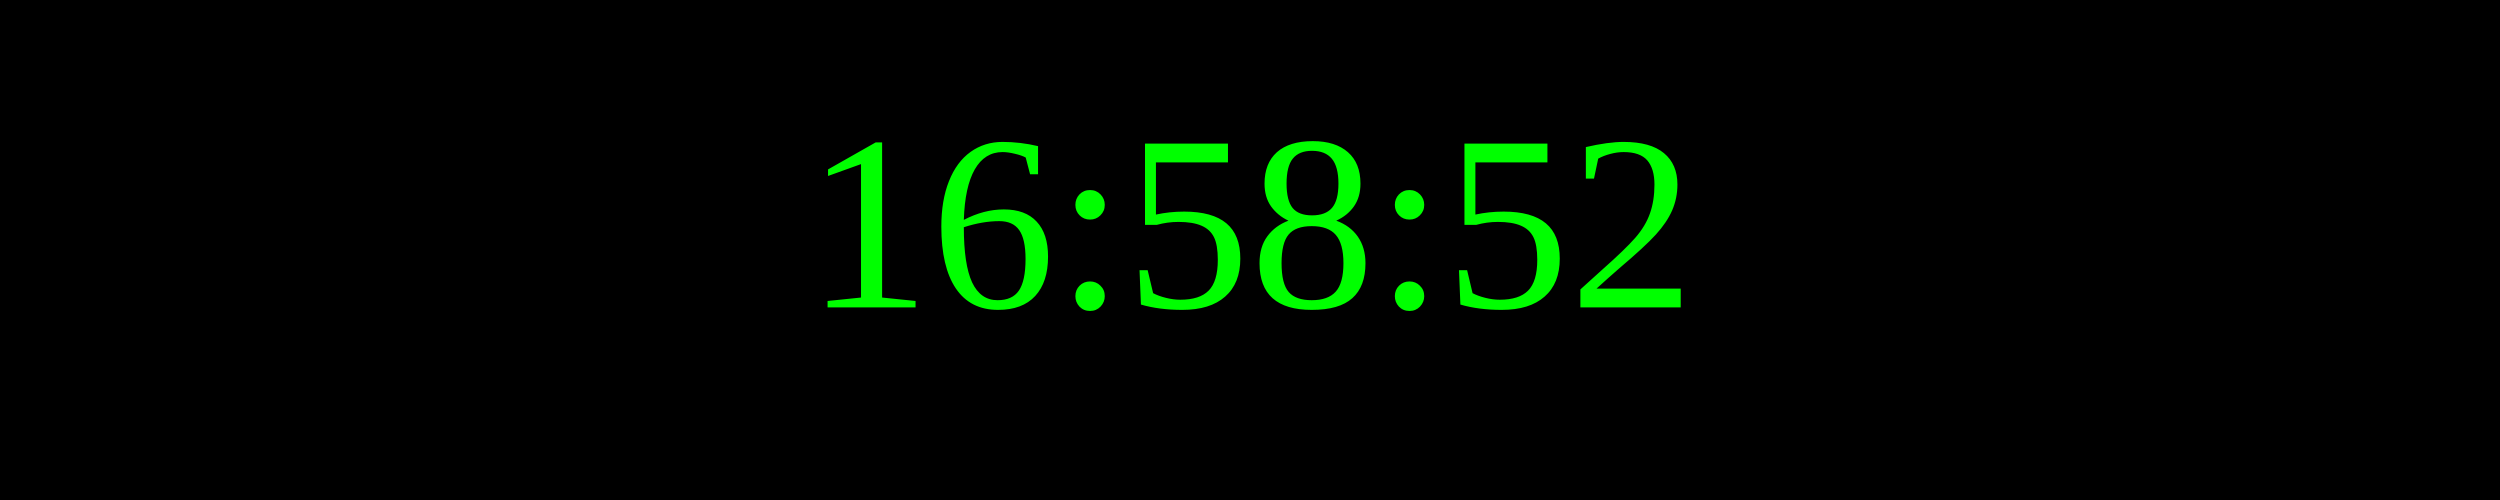
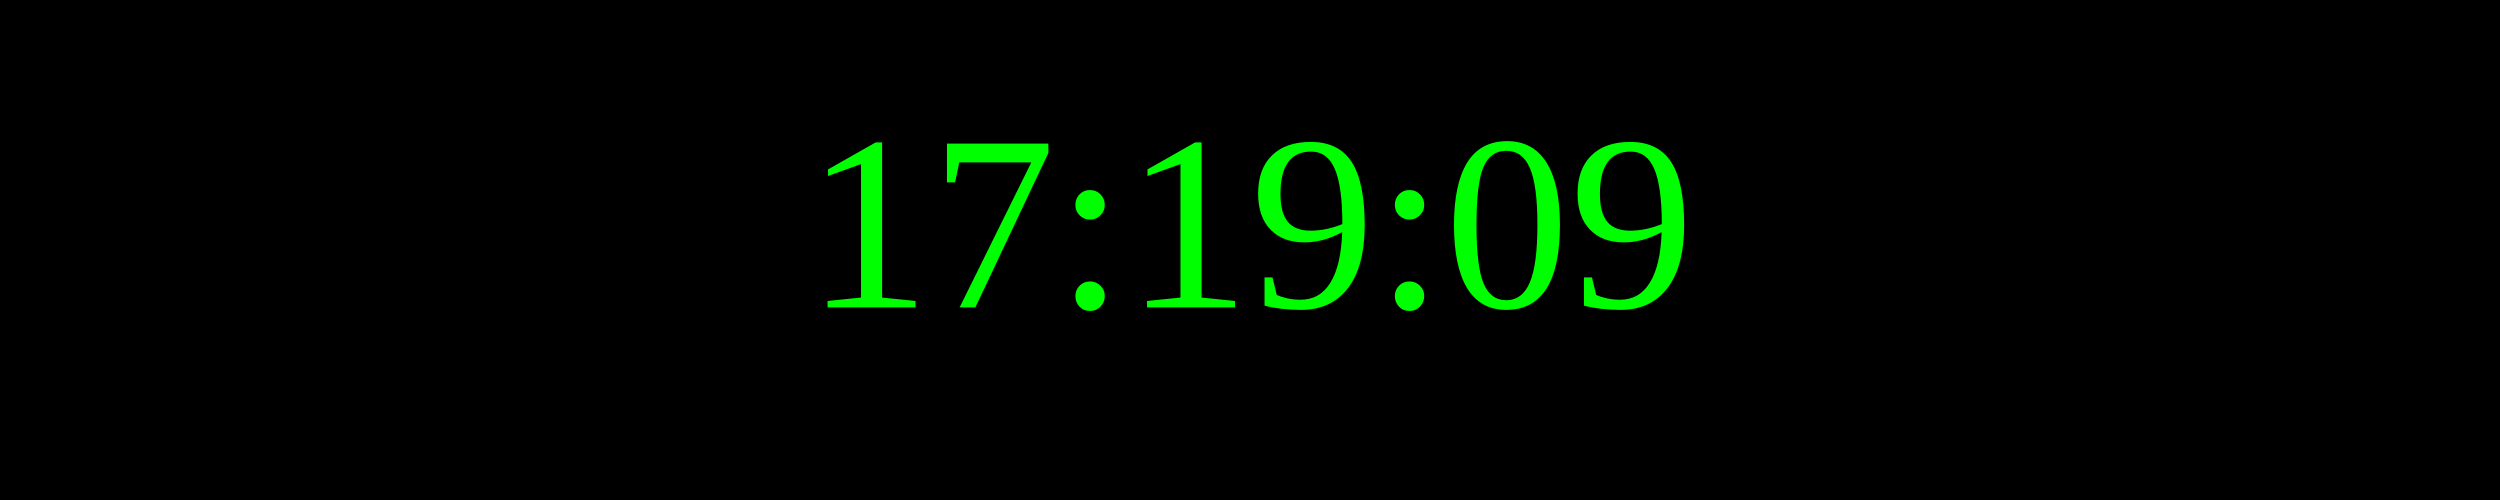
<svg xmlns="http://www.w3.org/2000/svg" width="250" height="50">
  <rect width="100%" height="100%" fill="black" />
  <text x="50%" y="50%" font-size="25" fill="lime" text-anchor="middle" dominant-baseline="middle">
- 16:58:52
+ 17:19:09
</text>
</svg>
